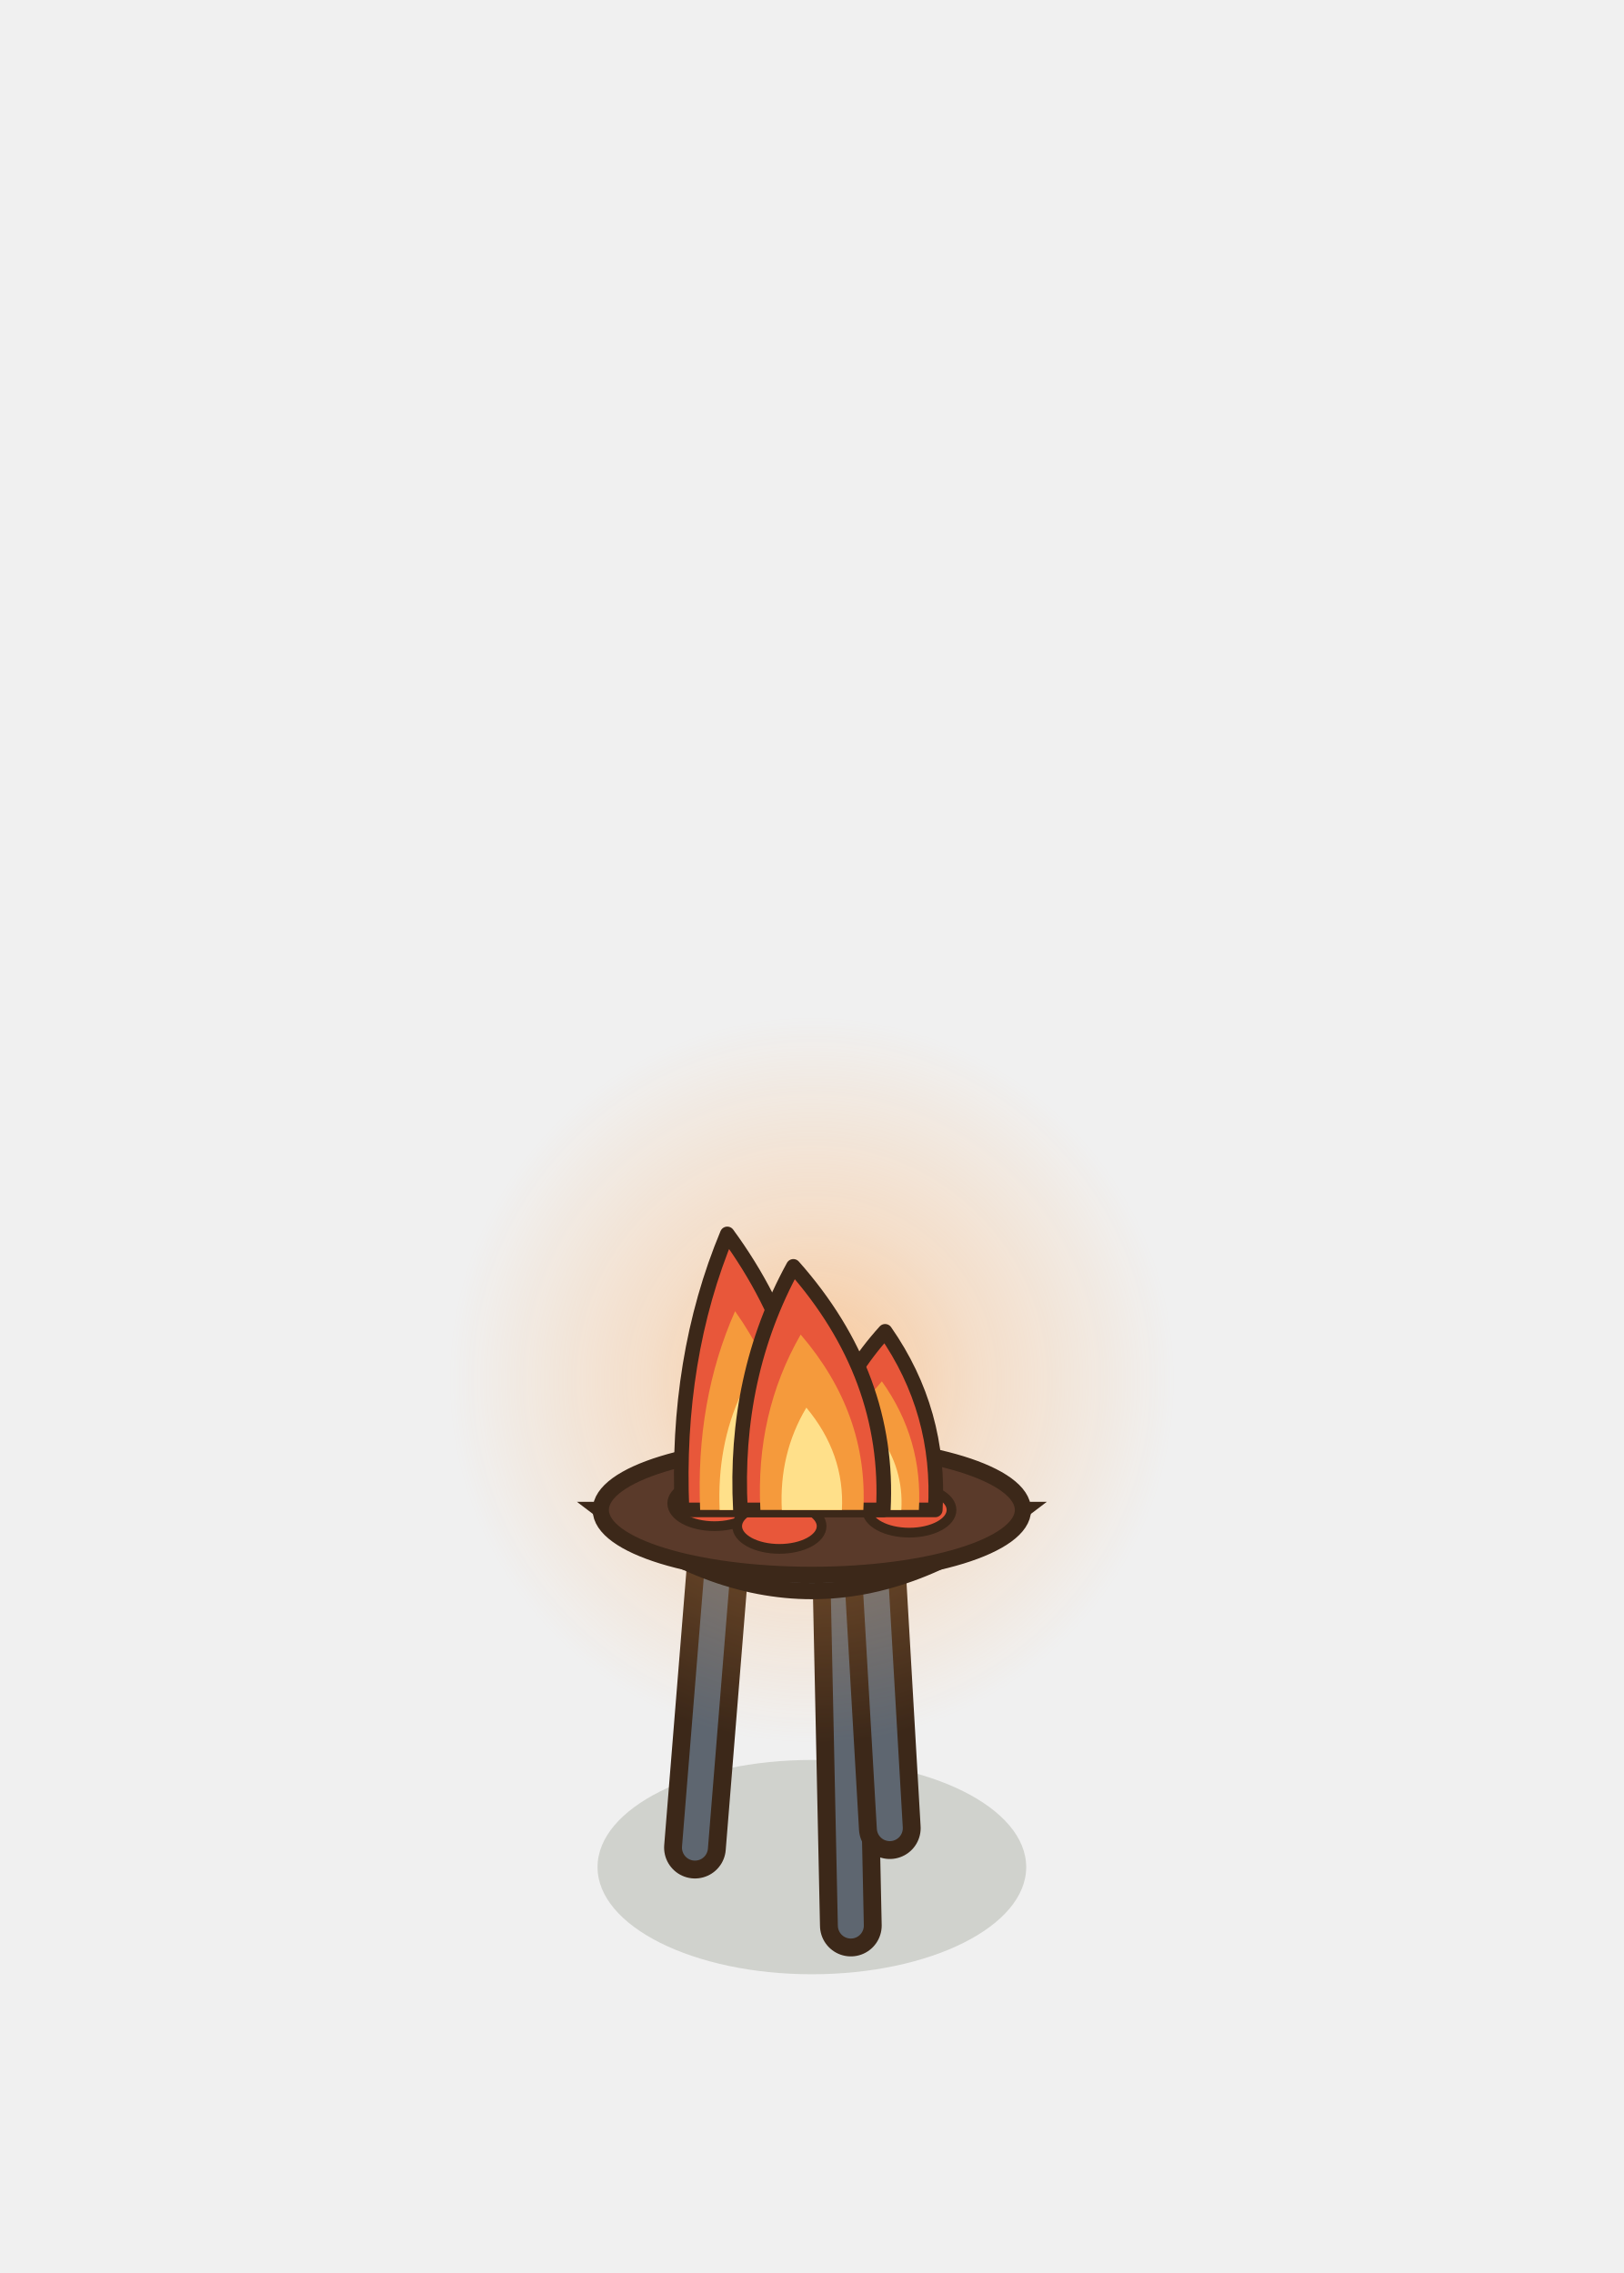
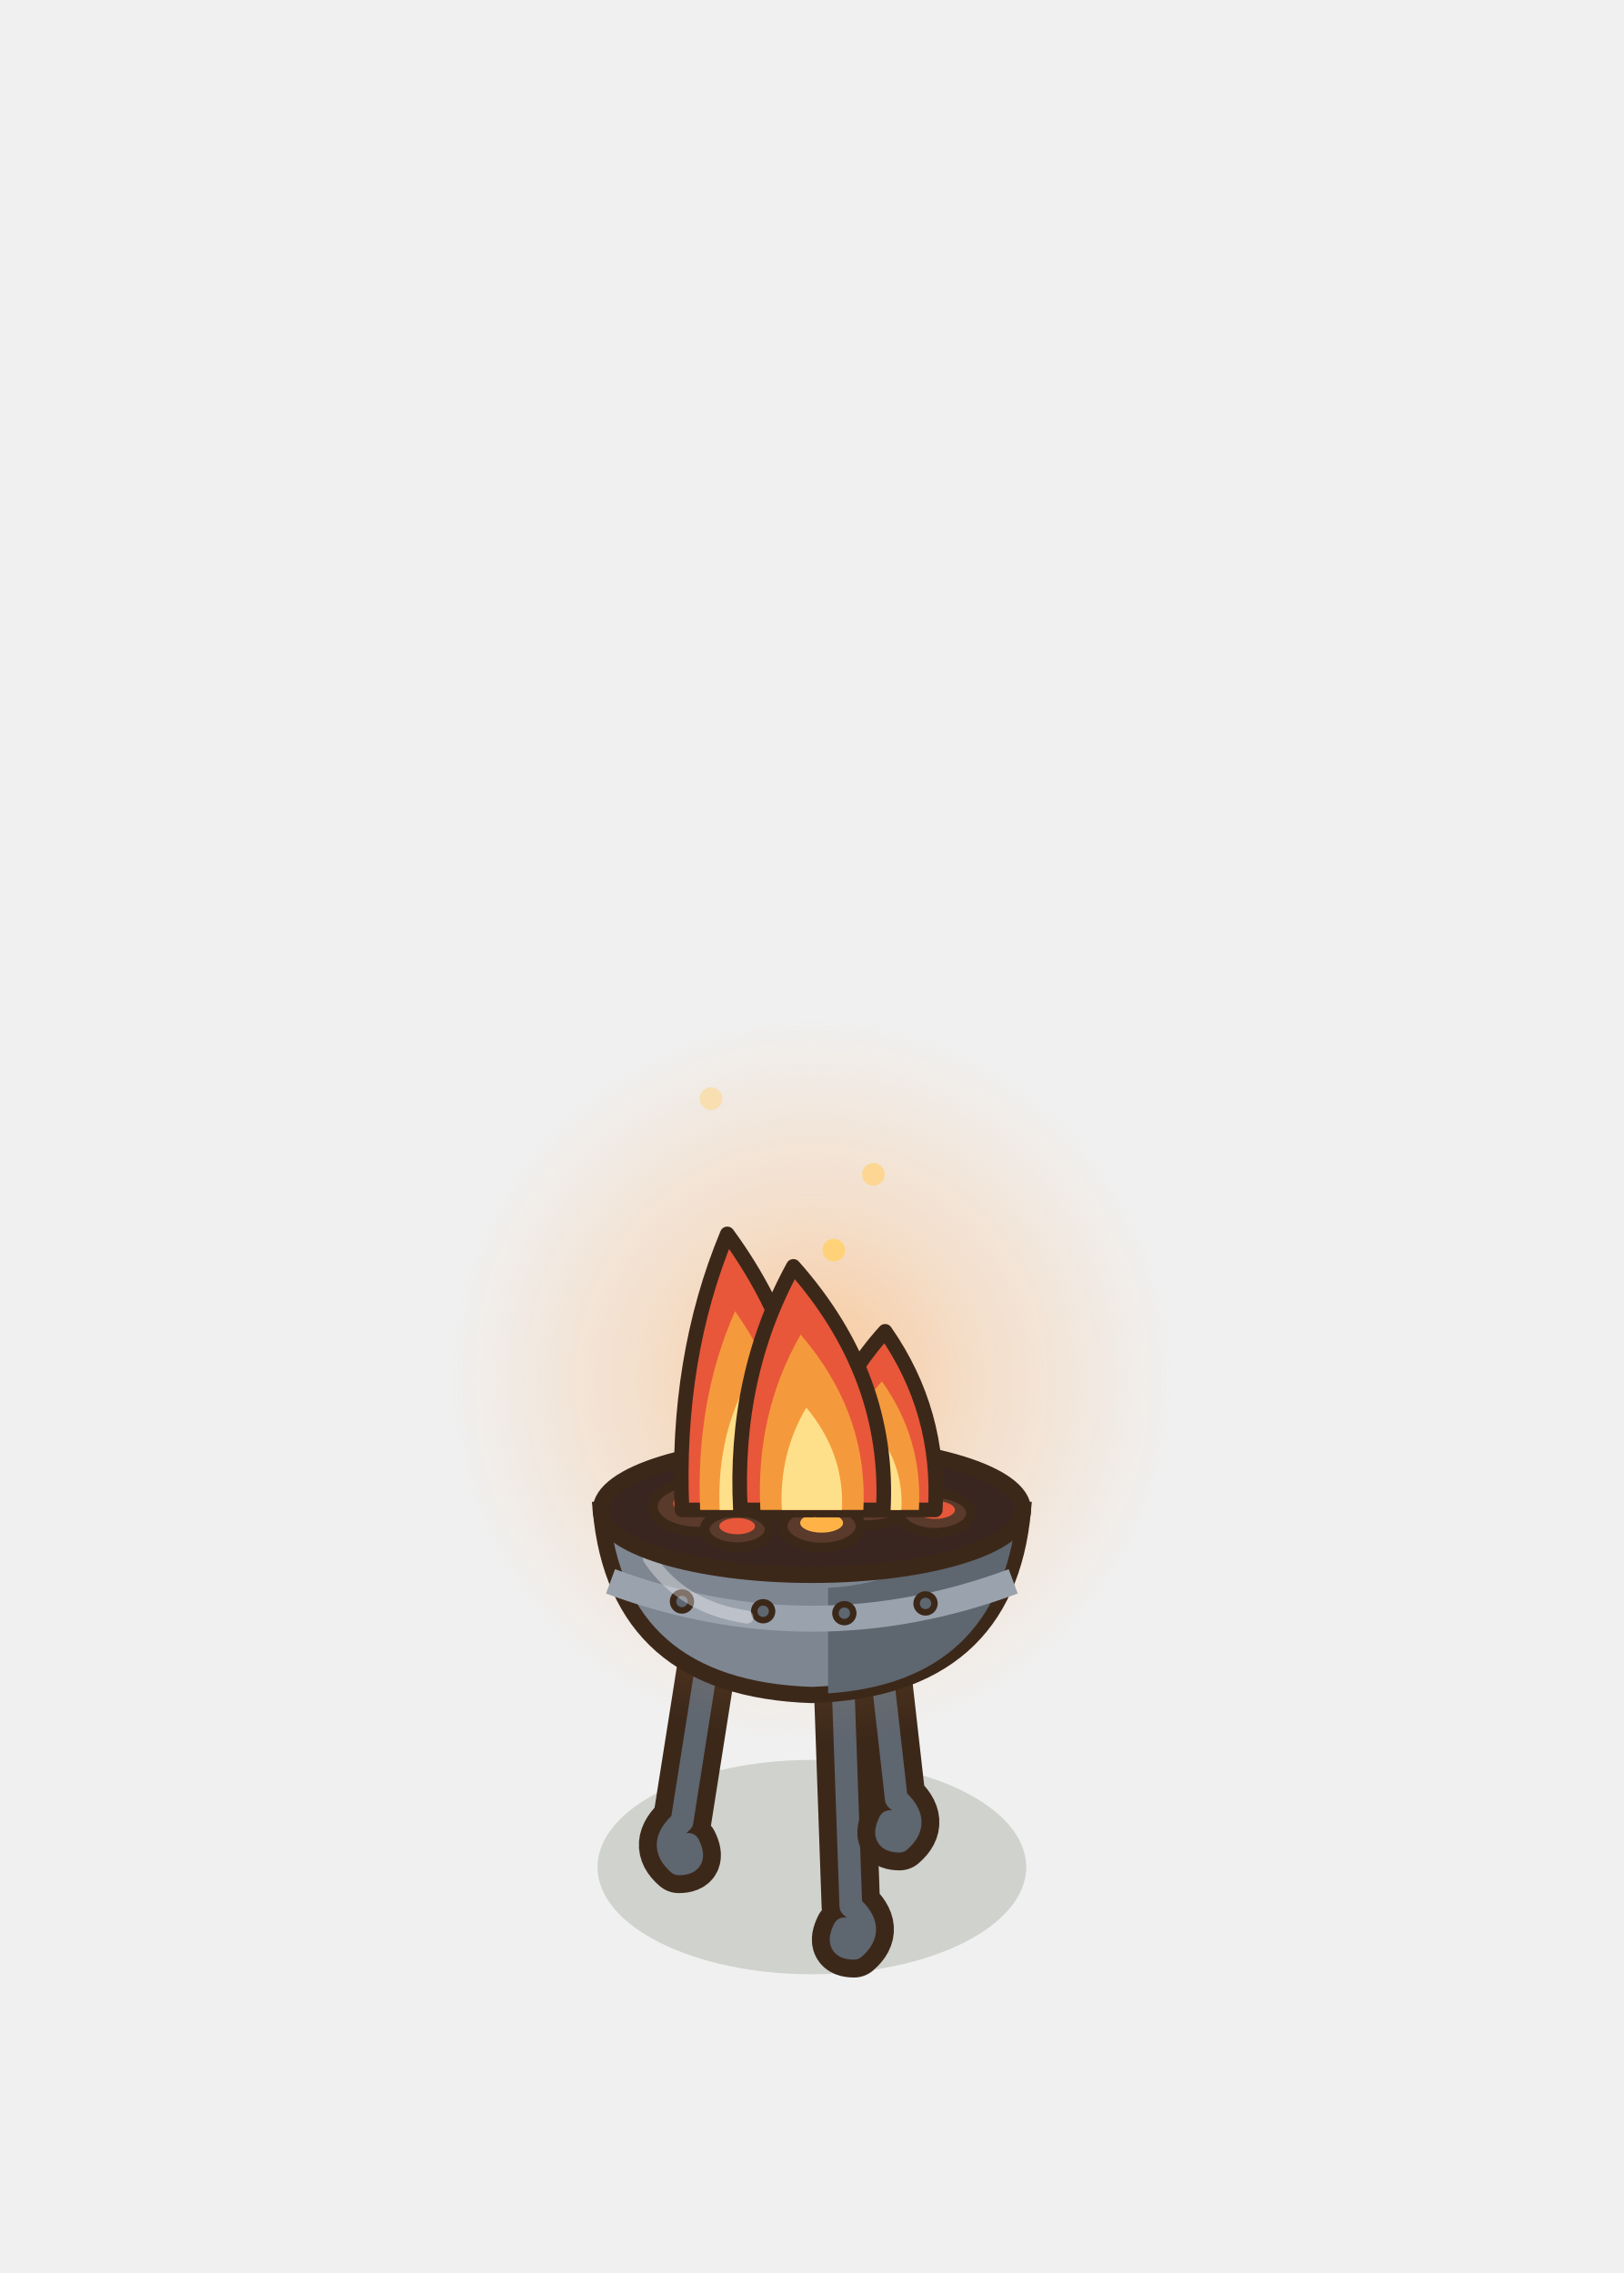
<svg xmlns="http://www.w3.org/2000/svg" width="100" height="140" viewBox="-50 -115 100 140">
  <ellipse cx="0" cy="0" rx="13.2" ry="6.6" fill="rgba(40,55,20,0.16)" stroke="none" />
-   <path d="M-7.2,-1.2 L-5.76,-19" fill="none" stroke="#3C2819" stroke-width="3.8" stroke-linecap="round" stroke-linejoin="round" />
-   <path d="M-7.2,-1.2 L-5.76,-19" fill="none" stroke="#5E6670" stroke-width="1.6" stroke-linecap="round" stroke-linejoin="round" />
-   <path d="M2.4,3.6 L1.92,-19" fill="none" stroke="#3C2819" stroke-width="3.8" stroke-linecap="round" stroke-linejoin="round" />
-   <path d="M2.4,3.6 L1.92,-19" fill="none" stroke="#5E6670" stroke-width="1.6" stroke-linecap="round" stroke-linejoin="round" />
-   <path d="M4.8,-2.4 L3.84,-19" fill="none" stroke="#3C2819" stroke-width="3.8" stroke-linecap="round" stroke-linejoin="round" />
-   <path d="M4.8,-2.4 L3.84,-19" fill="none" stroke="#5E6670" stroke-width="1.6" stroke-linecap="round" stroke-linejoin="round" />
+   <path d="M-5.6,-18 L-8,-2.8 q-1.6,1.4 -0.2,2.6 q1.2,0 0.6,-1.2" fill="none" stroke="#3C2819" stroke-width="3.6" stroke-linecap="round" stroke-linejoin="round" />
+   <path d="M-5.6,-18 L-8,-2.8 q-1.6,1.4 -0.2,2.6 q1.2,0 0.6,-1.2" fill="none" stroke="#5E6670" stroke-width="1.4" stroke-linecap="round" stroke-linejoin="round" />
+   <path d="M1.68,-18 L2.4,2.4 q1.6,1.4 0.2,2.6 q-1.2,0 -0.6,-1.2" fill="none" stroke="#3C2819" stroke-width="3.6" stroke-linecap="round" stroke-linejoin="round" />
+   <path d="M1.68,-18 L2.4,2.4 q1.6,1.4 0.2,2.6 q-1.2,0 -0.6,-1.2" fill="none" stroke="#5E6670" stroke-width="1.4" stroke-linecap="round" stroke-linejoin="round" />
+   <path d="M3.64,-18 L5.2,-4.2 q1.6,1.4 0.2,2.6 q-1.2,0 -0.6,-1.2" fill="none" stroke="#3C2819" stroke-width="3.6" stroke-linecap="round" stroke-linejoin="round" />
+   <path d="M3.64,-18 L5.2,-4.2 q1.6,1.4 0.2,2.6 q-1.2,0 -0.6,-1.2" fill="none" stroke="#5E6670" stroke-width="1.4" stroke-linecap="round" stroke-linejoin="round" />
  <defs>
    <radialGradient id="lueur4">
      <stop offset="0" stop-color="rgb(255,170,90)" stop-opacity="0.58" />
      <stop offset="0.45" stop-color="rgb(255,170,90)" stop-opacity="0.26" />
      <stop offset="1" stop-color="rgb(255,170,90)" stop-opacity="0" />
    </radialGradient>
  </defs>
  <circle cx="0" cy="-30" r="22.5" fill="url(#lueur4)" />
-   <path d="M-13,-22 Q0,-12 13,-22 Z" fill="#7E8691" stroke="#3C2819" stroke-width="1" />
-   <ellipse cx="0" cy="-22" rx="13" ry="4" fill="#5A3A2A" stroke="#3C2819" stroke-width="1" stroke-linejoin="round" stroke-linecap="round" />
-   <ellipse cx="-6" cy="-22.4" rx="2.6" ry="1.4" fill="#E8573A" stroke="#3C2819" stroke-width="0.6" stroke-linejoin="round" stroke-linecap="round" />
-   <ellipse cx="0" cy="-23.2" rx="2.6" ry="1.4" fill="#E8573A" stroke="#3C2819" stroke-width="0.6" stroke-linejoin="round" stroke-linecap="round" />
-   <ellipse cx="6" cy="-22" rx="2.6" ry="1.4" fill="#E8573A" stroke="#3C2819" stroke-width="0.6" stroke-linejoin="round" stroke-linecap="round" />
-   <ellipse cx="-2" cy="-21" rx="2.6" ry="1.4" fill="#E8573A" stroke="#3C2819" stroke-width="0.6" stroke-linejoin="round" stroke-linecap="round" />
+   <path d="M-13,-22 Q-12,-11 0,-10.6 Q12,-11 13,-22 Z" fill="#7E8691" stroke="#3C2819" stroke-width="1" />
+   <path d="M1,-10.7 Q11.4,-11.4 12.6,-21.6 L13,-22 Q6,-17.4 1,-17.2 Z" fill="#5E6670" />
+   <path d="M-12.4,-17.6 Q0,-13 12.4,-17.6" stroke="#9AA2AD" stroke-width="1.6" fill="none" />
+   <ellipse cx="-8" cy="-16.36" rx="0.55" ry="0.55" fill="#5E6670" stroke="#3C2819" stroke-width="0.4" stroke-linejoin="round" stroke-linecap="round" />
+   <ellipse cx="-3" cy="-15.76" rx="0.55" ry="0.55" fill="#5E6670" stroke="#3C2819" stroke-width="0.4" stroke-linejoin="round" stroke-linecap="round" />
+   <ellipse cx="2" cy="-15.64" rx="0.55" ry="0.55" fill="#5E6670" stroke="#3C2819" stroke-width="0.4" stroke-linejoin="round" stroke-linecap="round" />
+   <ellipse cx="7" cy="-16.24" rx="0.55" ry="0.55" fill="#5E6670" stroke="#3C2819" stroke-width="0.4" stroke-linejoin="round" stroke-linecap="round" />
+   <path d="M-10,-19 Q-8,-16 -4,-15.4" stroke="#FFFFFF" stroke-width="0.8" fill="none" opacity="0.35" stroke-linecap="round" />
+   <ellipse cx="0" cy="-22" rx="13" ry="4" fill="#3A2620" stroke="#3C2819" stroke-width="1" stroke-linejoin="round" stroke-linecap="round" />
+   <ellipse cx="-7" cy="-22.2" rx="2.8" ry="1.54" fill="#5A3A2A" stroke="#3C2819" stroke-width="0.6" stroke-linejoin="round" stroke-linecap="round" />
+   <ellipse cx="-7" cy="-22.4" rx="1.54" ry="0.7" fill="#E8573A" stroke="none" />
+   <ellipse cx="-2" cy="-23.2" rx="3" ry="1.65" fill="#5A3A2A" stroke="#3C2819" stroke-width="0.6" stroke-linejoin="round" stroke-linecap="round" />
+   <ellipse cx="-2" cy="-23.4" rx="1.65" ry="0.75" fill="#FFB347" stroke="none" />
+   <ellipse cx="3.4" cy="-22.6" rx="2.8" ry="1.54" fill="#5A3A2A" stroke="#3C2819" stroke-width="0.6" stroke-linejoin="round" stroke-linecap="round" />
+   <ellipse cx="3.4" cy="-22.8" rx="1.54" ry="0.7" fill="#E8573A" stroke="none" />
+   <ellipse cx="7.6" cy="-21.8" rx="2.2" ry="1.21" fill="#5A3A2A" stroke="#3C2819" stroke-width="0.6" stroke-linejoin="round" stroke-linecap="round" />
+   <ellipse cx="7.6" cy="-22" rx="1.21" ry="0.55" fill="#E8573A" stroke="none" />
+   <ellipse cx="0.6" cy="-21" rx="2.4" ry="1.32" fill="#5A3A2A" stroke="#3C2819" stroke-width="0.6" stroke-linejoin="round" stroke-linecap="round" />
+   <ellipse cx="0.6" cy="-21.2" rx="1.32" ry="0.6" fill="#FFB347" stroke="none" />
+   <ellipse cx="-4.6" cy="-20.8" rx="2" ry="1.1" fill="#5A3A2A" stroke="#3C2819" stroke-width="0.6" stroke-linejoin="round" stroke-linecap="round" />
+   <ellipse cx="-4.6" cy="-21" rx="1.1" ry="0.5" fill="#E8573A" stroke="none" />
  <path d="M-8,-22 Q-8.4,-31.35 -5.21,-39 Q0.4,-31.35 0,-22 Z" fill="#E8573A" stroke="#3C2819" stroke-width="0.9" stroke-linejoin="round" />
  <path d="M-6.88,-22 Q-7.17,-28.73 -4.73,-34.24 Q-0.83,-28.73 -1.12,-22 Z" fill="#F59A3C" />
  <path d="M-5.68,-22 Q-5.85,-25.93 -4.36,-29.14 Q-2.15,-25.93 -2.32,-22 Z" fill="#FFE08A" />
  <path d="M0.4,-22 Q0.04,-28.05 4.51,-33 Q7.96,-28.05 7.6,-22 Z" fill="#E8573A" stroke="#3C2819" stroke-width="0.9" stroke-linejoin="round" />
  <path d="M1.41,-22 Q1.15,-26.36 4.31,-29.92 Q6.85,-26.36 6.59,-22 Z" fill="#F59A3C" />
  <path d="M2.49,-22 Q2.34,-24.54 4.15,-26.62 Q5.66,-24.54 5.51,-22 Z" fill="#FFE08A" />
  <path d="M-4.4,-22 Q-4.84,-30.25 -1.14,-37 Q4.84,-30.25 4.4,-22 Z" fill="#E8573A" stroke="#3C2819" stroke-width="0.9" stroke-linejoin="round" />
  <path d="M-3.17,-22 Q-3.48,-27.94 -0.69,-32.8 Q3.48,-27.94 3.17,-22 Z" fill="#F59A3C" />
  <path d="M-1.85,-22 Q-2.03,-25.46 -0.34,-28.3 Q2.03,-25.46 1.85,-22 Z" fill="#FFE08A" />
+   <ellipse cx="-6.21" cy="-47.33" rx="0.7" ry="0.7" fill="#FFD27A" stroke="none" opacity="0.47" />
+   <ellipse cx="1.35" cy="-38" rx="0.7" ry="0.7" fill="#FFD27A" stroke="none" opacity="1" />
+   <ellipse cx="3.79" cy="-42.67" rx="0.7" ry="0.7" fill="#FFD27A" stroke="none" opacity="0.73" />
</svg>
